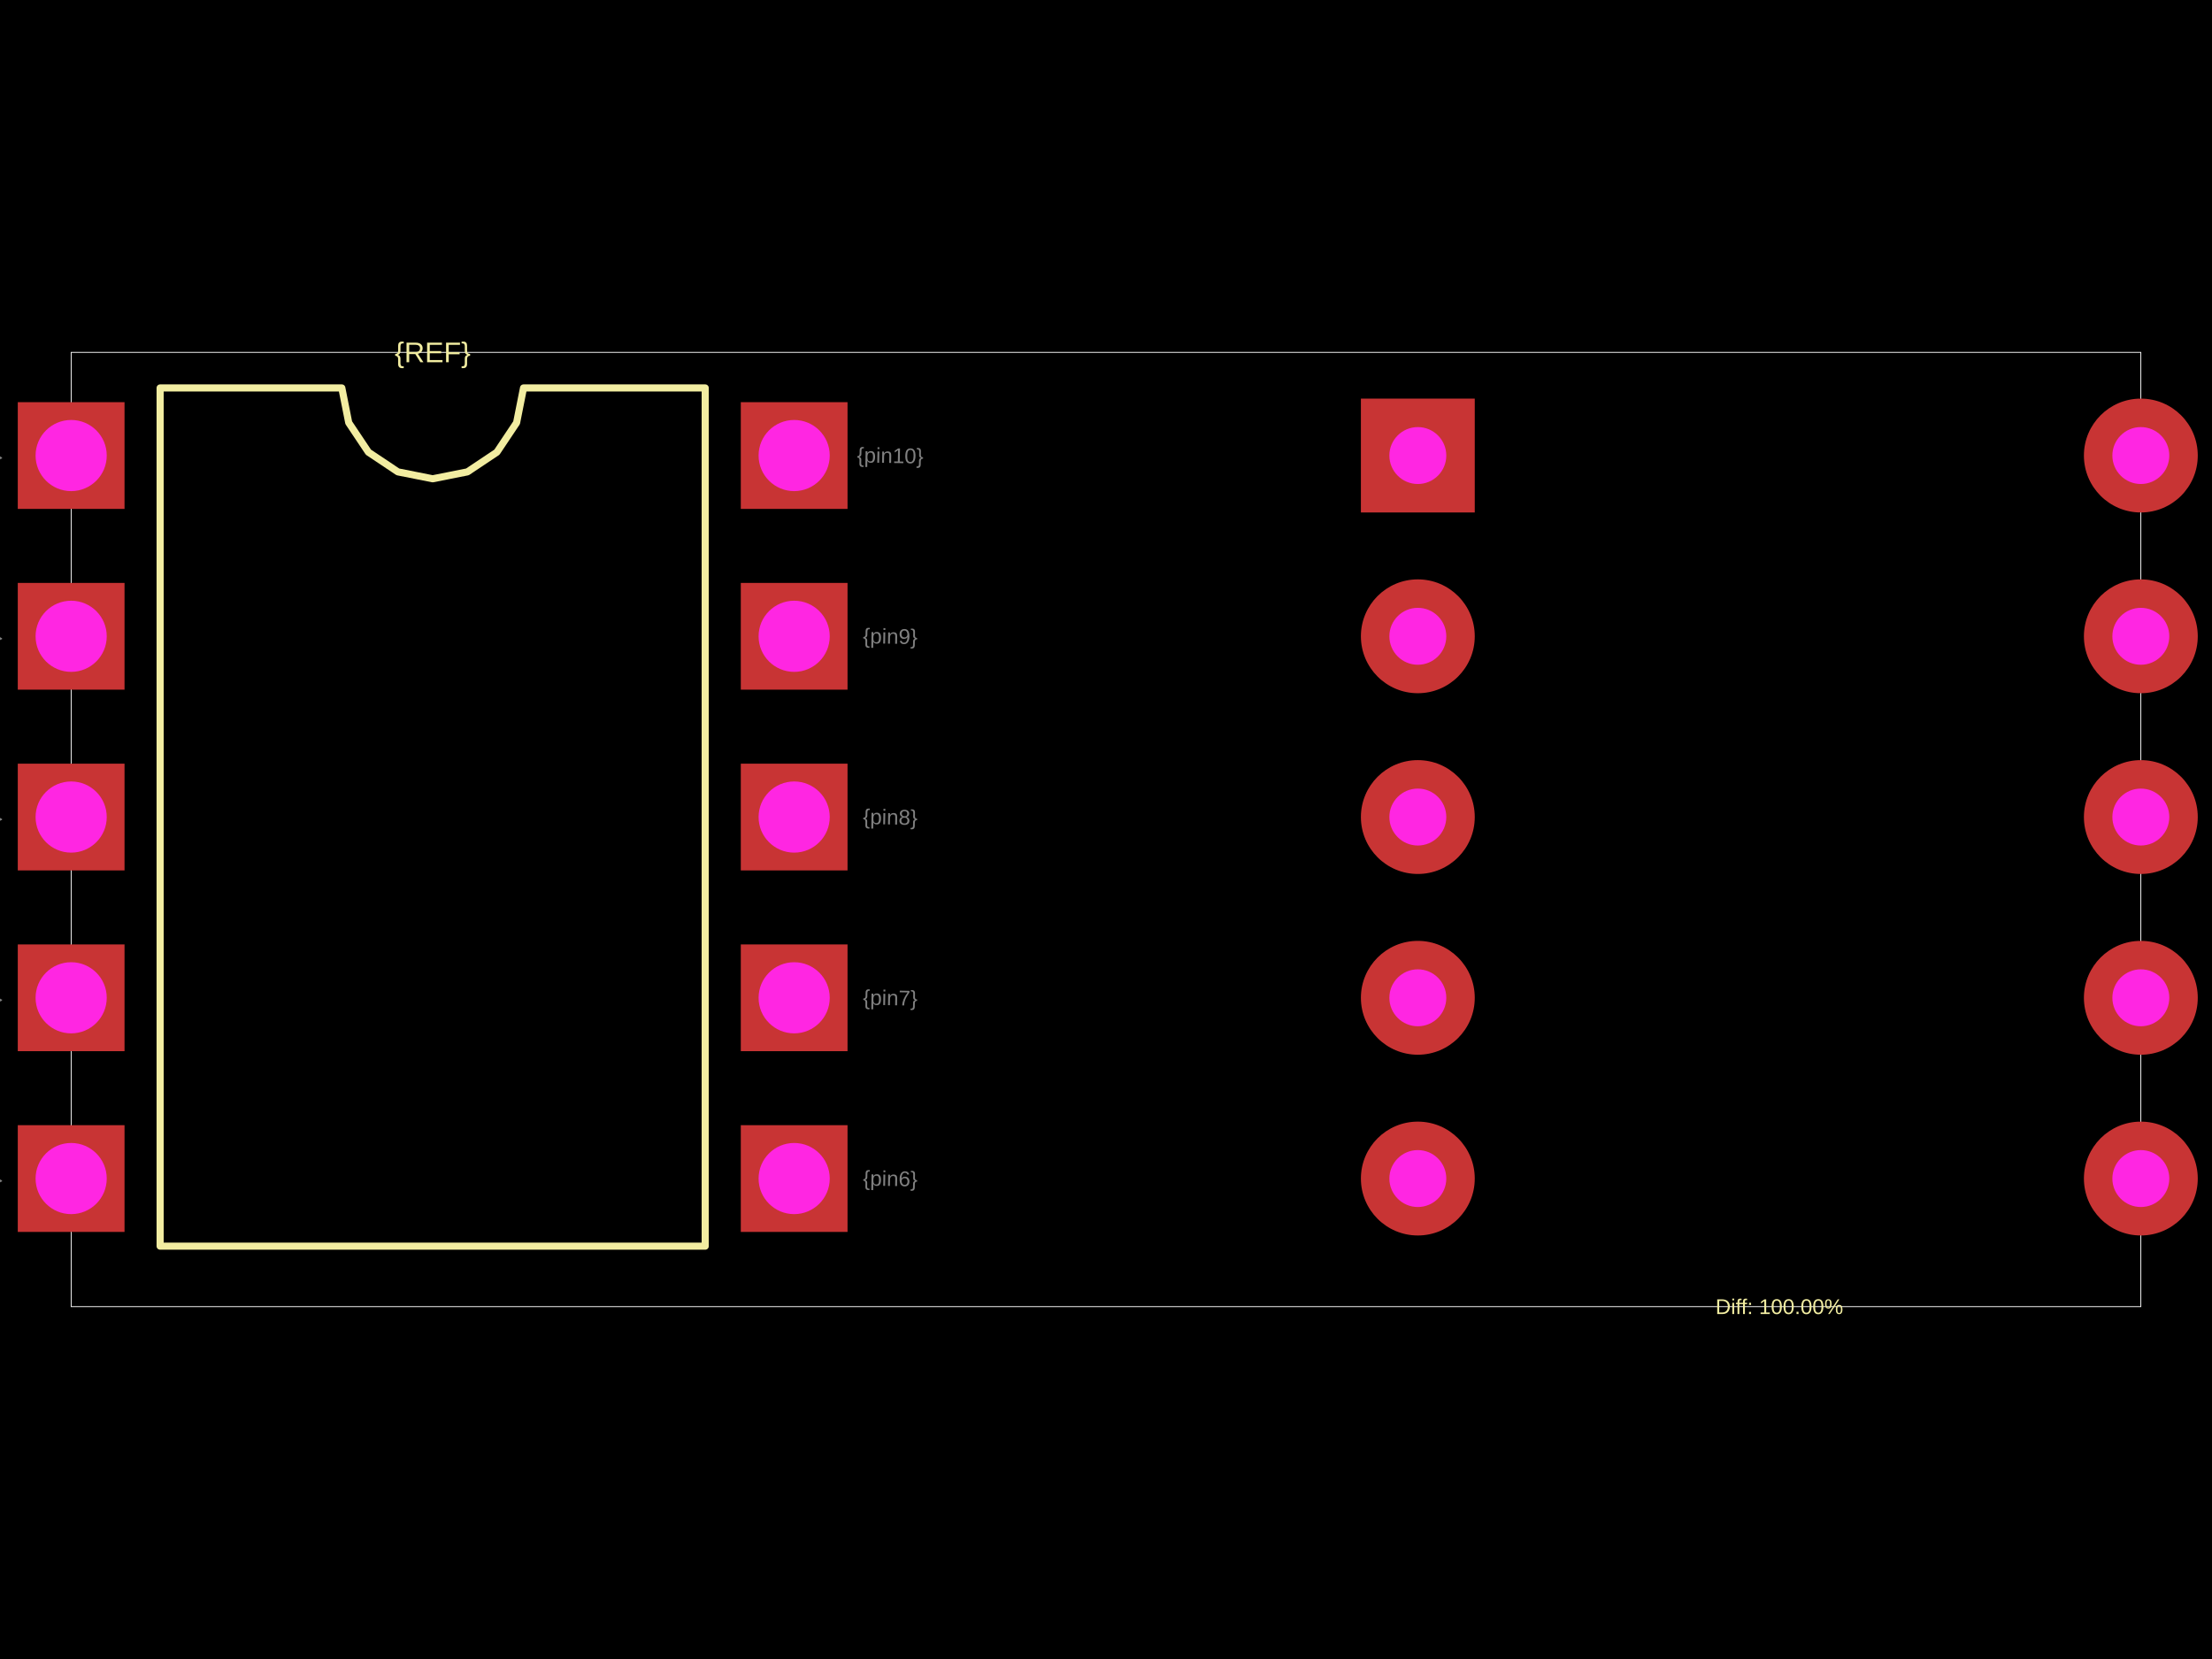
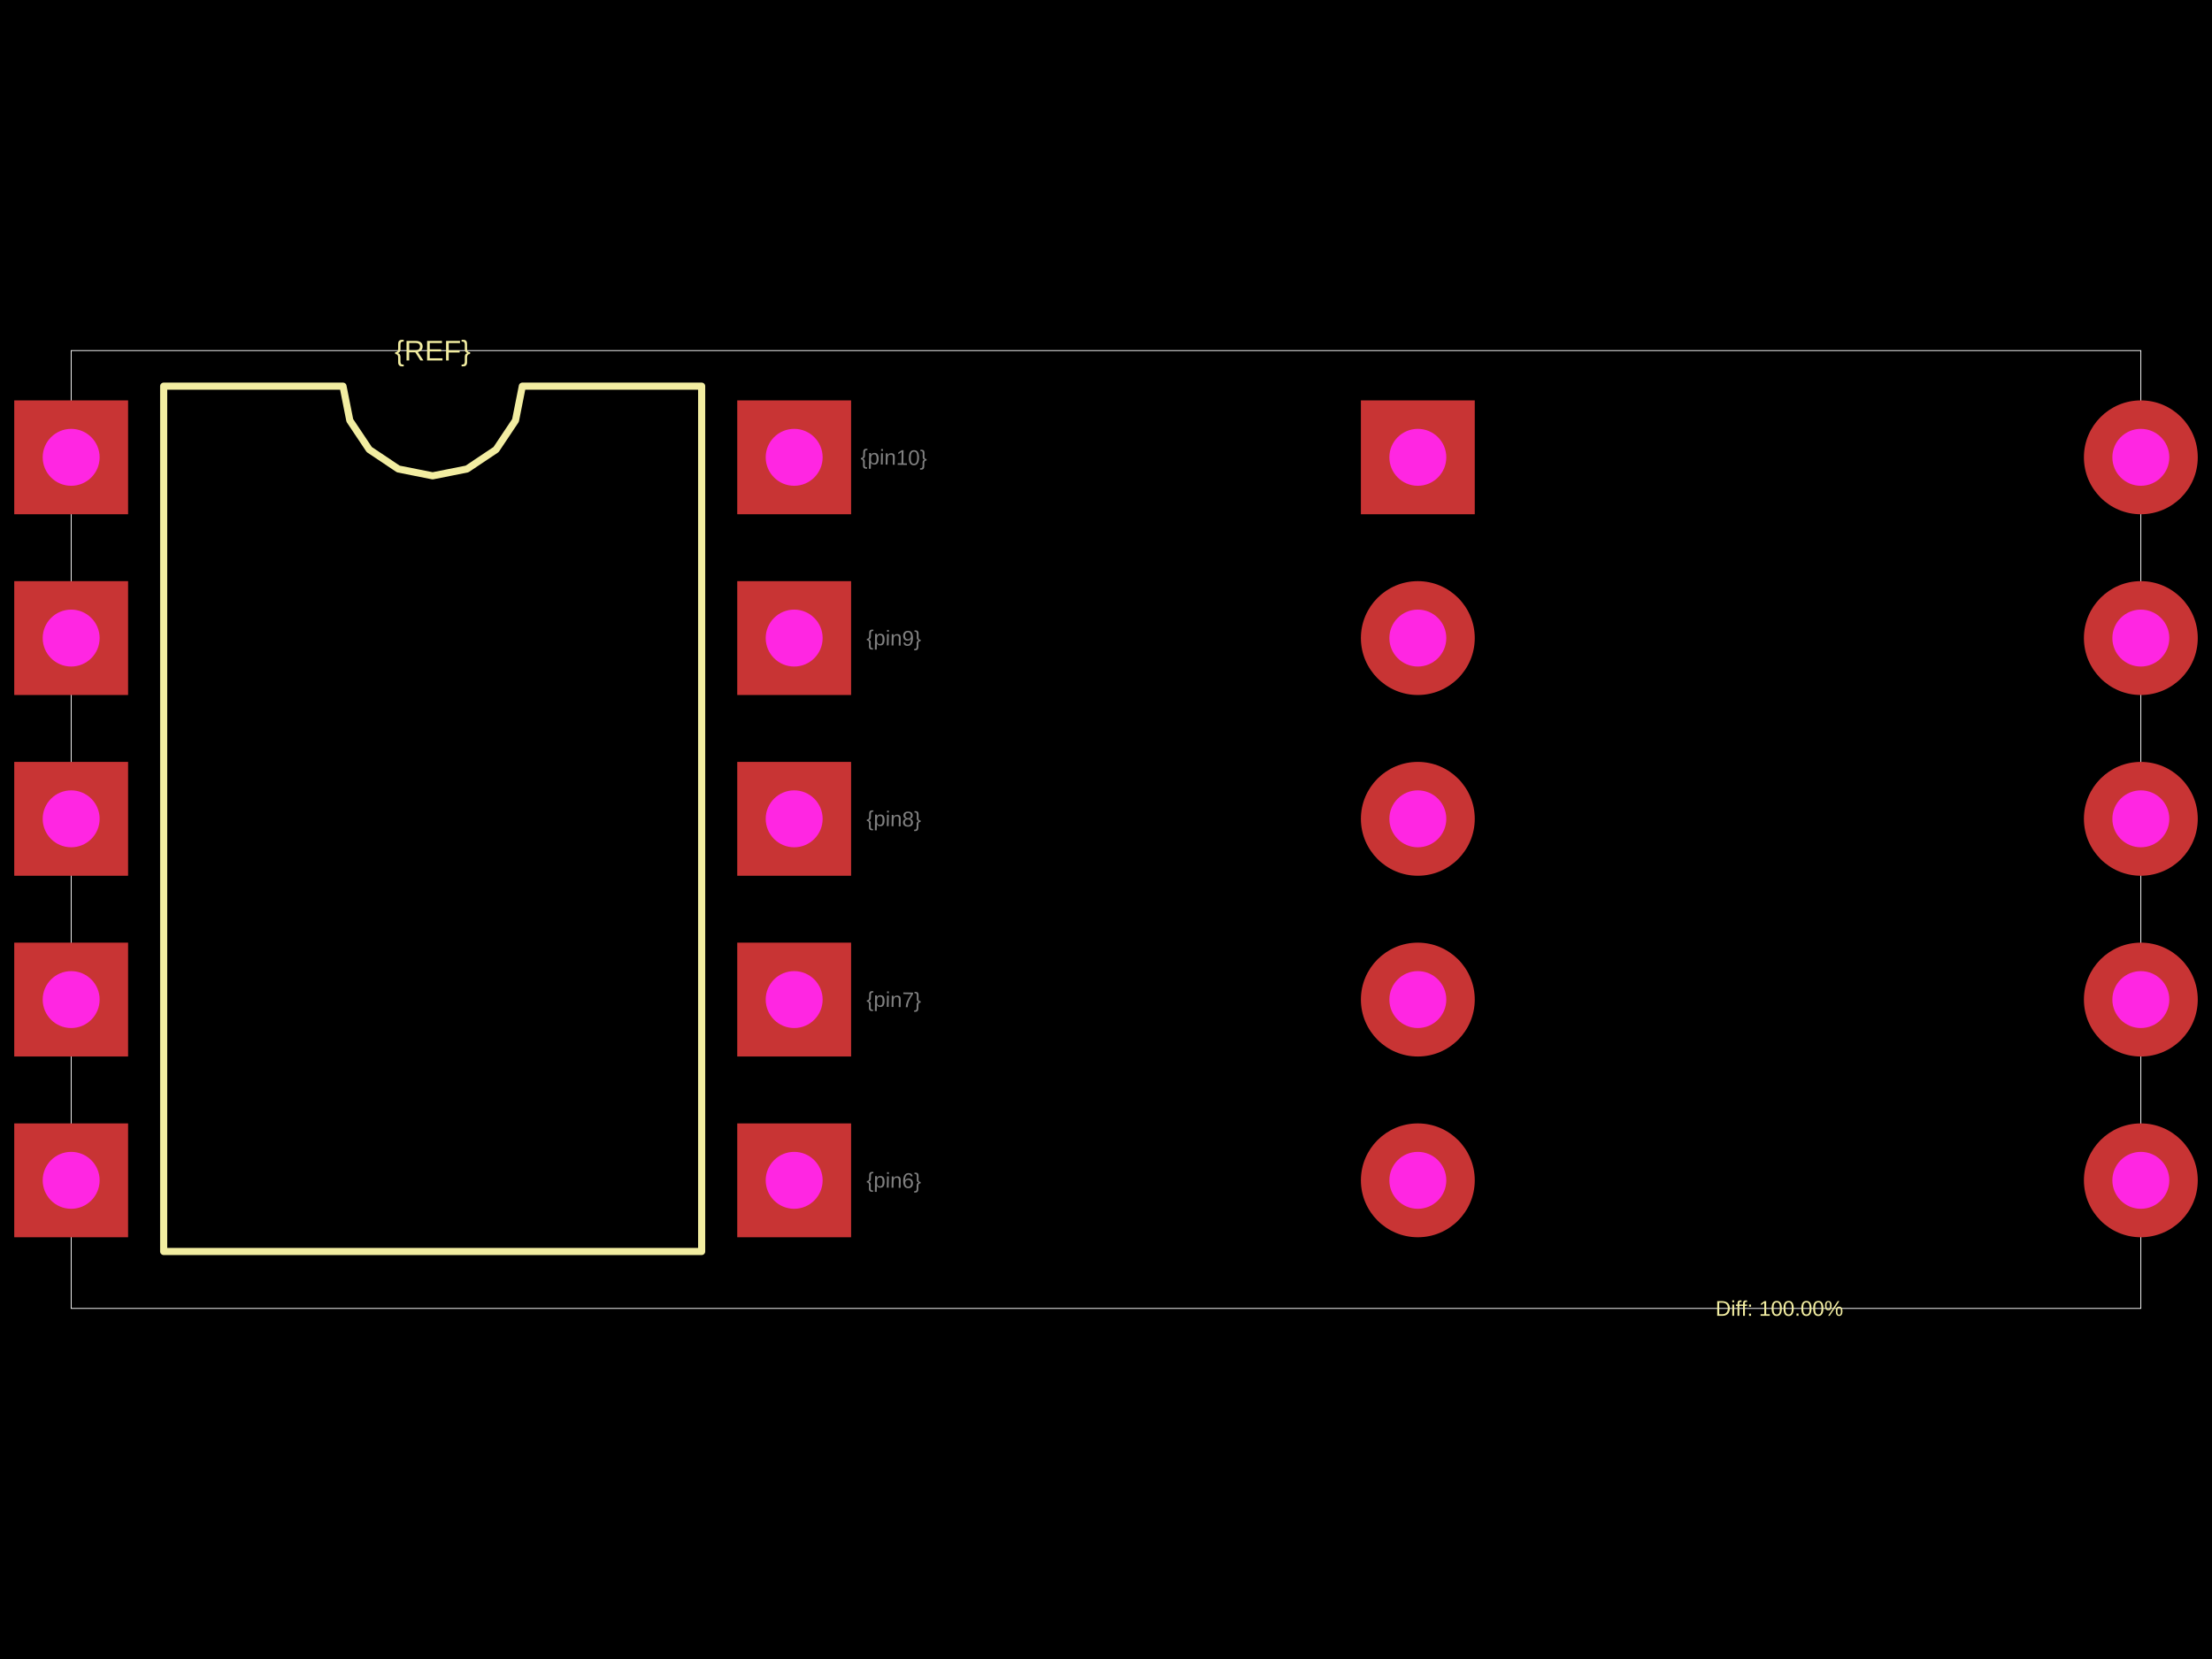
<svg xmlns="http://www.w3.org/2000/svg" width="800" height="600">
  <style />
  <rect class="boundary" x="0" y="0" fill="#000" width="800" height="600" />
-   <rect class="pcb-boundary" fill="none" stroke="#fff" stroke-width="0.3" x="25.737" y="127.435" width="748.527" height="345.13" />
-   <path class="pcb-silkscreen pcb-silkscreen-top" d="M 57.908 450.689 L 57.908 140.304 L 123.622 140.304 L 126.123 152.877 L 133.246 163.537 L 143.905 170.66 L 156.479 173.161 L 169.053 170.66 L 179.713 163.537 L 186.835 152.877 L 189.337 140.304 L 255.051 140.304 L 255.051 450.689 L 57.908 450.689 Z" fill="none" stroke="#f2eda1" stroke-width="2.574" stroke-linecap="round" stroke-linejoin="round" data-pcb-component-id="" data-pcb-silkscreen-path-id="silkscreen_path_1" />
-   <text x="0" y="0" dx="0" dy="0" fill="#f2eda1" font-family="Arial, sans-serif" font-size="10.295" text-anchor="middle" dominant-baseline="central" transform="matrix(1,0,0,1,156.4793,127.4352)" class="pcb-silkscreen-text pcb-silkscreen-top" data-pcb-silkscreen-text-id="pcb_component_1" stroke="none">{REF}</text>
-   <text x="0" y="0" dx="0" dy="0" fill="#f2eda1" font-family="Arial, sans-serif" font-size="7.721" text-anchor="middle" dominant-baseline="central" transform="matrix(1,0,0,1,643.5207,472.5648)" class="pcb-silkscreen-text pcb-silkscreen-top" data-pcb-silkscreen-text-id="" stroke="none">Diff: 100.00%</text>
-   <text x="0" y="0" font-family="Arial, sans-serif" font-size="7.721" text-anchor="middle" dominant-baseline="central" transform="matrix(0.9998477,0.01745241,-0.01745241,0.9998477,-9.007857,164.7535)" class="pcb-fabrication-note-text" fill="rgba(255,255,255,0.5)">{pin1}</text>
-   <text x="0" y="0" font-family="Arial, sans-serif" font-size="7.721" text-anchor="middle" dominant-baseline="central" transform="matrix(0.9998477,0.01745241,-0.01745241,0.9998477,-9.007857,230.1248)" class="pcb-fabrication-note-text" fill="rgba(255,255,255,0.5)">{pin2}</text>
-   <text x="0" y="0" font-family="Arial, sans-serif" font-size="7.721" text-anchor="middle" dominant-baseline="central" transform="matrix(0.9998477,0.01745241,-0.01745241,0.9998477,-9.007857,295.4961)" class="pcb-fabrication-note-text" fill="rgba(255,255,255,0.5)">{pin3}</text>
-   <text x="0" y="0" font-family="Arial, sans-serif" font-size="7.721" text-anchor="middle" dominant-baseline="central" transform="matrix(0.9998477,0.01745241,-0.01745241,0.9998477,-9.007857,360.8674)" class="pcb-fabrication-note-text" fill="rgba(255,255,255,0.5)">{pin4}</text>
-   <text x="0" y="0" font-family="Arial, sans-serif" font-size="7.721" text-anchor="middle" dominant-baseline="central" transform="matrix(0.9998477,0.01745241,-0.01745241,0.9998477,-9.007857,426.2387)" class="pcb-fabrication-note-text" fill="rgba(255,255,255,0.5)">{pin5}</text>
-   <text x="0" y="0" font-family="Arial, sans-serif" font-size="7.721" text-anchor="middle" dominant-baseline="central" transform="matrix(0.9998477,0.01745241,-0.01745241,0.9998477,321.9665,426.2387)" class="pcb-fabrication-note-text" fill="rgba(255,255,255,0.5)">{pin6}</text>
-   <text x="0" y="0" font-family="Arial, sans-serif" font-size="7.721" text-anchor="middle" dominant-baseline="central" transform="matrix(0.9998477,0.01745241,-0.01745241,0.9998477,321.9665,360.8674)" class="pcb-fabrication-note-text" fill="rgba(255,255,255,0.5)">{pin7}</text>
-   <text x="0" y="0" font-family="Arial, sans-serif" font-size="7.721" text-anchor="middle" dominant-baseline="central" transform="matrix(0.9998477,0.01745241,-0.01745241,0.9998477,321.9665,295.4961)" class="pcb-fabrication-note-text" fill="rgba(255,255,255,0.5)">{pin8}</text>
-   <text x="0" y="0" font-family="Arial, sans-serif" font-size="7.721" text-anchor="middle" dominant-baseline="central" transform="matrix(0.9998477,0.01745241,-0.01745241,0.9998477,321.9665,230.1248)" class="pcb-fabrication-note-text" fill="rgba(255,255,255,0.5)">{pin9}</text>
-   <text x="0" y="0" font-family="Arial, sans-serif" font-size="7.721" text-anchor="middle" dominant-baseline="central" transform="matrix(0.9998477,0.01745241,-0.01745241,0.9998477,321.9665,164.7535)" class="pcb-fabrication-note-text" fill="rgba(255,255,255,0.5)">{pin10}</text>
+   <rect class="pcb-boundary" fill="none" stroke="#fff" stroke-width="0.3" x="25.737" y="126.792" width="748.527" height="346.416" />
+   <path class="pcb-silkscreen pcb-silkscreen-top" d="M 59.194 452.619 L 59.194 139.66 L 124.051 139.66 L 126.52 152.07 L 133.549 162.59 L 144.07 169.62 L 156.479 172.088 L 168.889 169.62 L 179.41 162.59 L 186.439 152.07 L 188.908 139.66 L 253.764 139.66 L 253.764 452.619 L 59.194 452.619 Z" fill="none" stroke="#f2eda1" stroke-width="2.574" stroke-linecap="round" stroke-linejoin="round" data-pcb-component-id="" data-pcb-silkscreen-path-id="silkscreen_path_1" />
+   <text x="0" y="0" dx="0" dy="0" fill="#f2eda1" font-family="Arial, sans-serif" font-size="10.295" text-anchor="middle" dominant-baseline="central" transform="matrix(1,0,0,1,156.4793,126.7918)" class="pcb-silkscreen-text pcb-silkscreen-top" data-pcb-silkscreen-text-id="pcb_component_1" stroke="none">{REF}</text>
+   <text x="0" y="0" dx="0" dy="0" fill="#f2eda1" font-family="Arial, sans-serif" font-size="7.721" text-anchor="middle" dominant-baseline="central" transform="matrix(1,0,0,1,643.5207,473.2082)" class="pcb-silkscreen-text pcb-silkscreen-top" data-pcb-silkscreen-text-id="" stroke="none">Diff: 100.00%</text>
+   <text x="0" y="0" font-family="Arial, sans-serif" font-size="7.721" text-anchor="middle" dominant-baseline="central" transform="matrix(0.9998477,0.01745241,-0.01745241,0.9998477,-10.29469,165.3969)" class="pcb-fabrication-note-text" fill="rgba(255,255,255,0.5)">{pin1}</text>
+   <text x="0" y="0" font-family="Arial, sans-serif" font-size="7.721" text-anchor="middle" dominant-baseline="central" transform="matrix(0.9998477,0.01745241,-0.01745241,0.9998477,-10.29469,230.7682)" class="pcb-fabrication-note-text" fill="rgba(255,255,255,0.5)">{pin2}</text>
+   <text x="0" y="0" font-family="Arial, sans-serif" font-size="7.721" text-anchor="middle" dominant-baseline="central" transform="matrix(0.9998477,0.01745241,-0.01745241,0.9998477,-10.29469,296.1395)" class="pcb-fabrication-note-text" fill="rgba(255,255,255,0.5)">{pin3}</text>
+   <text x="0" y="0" font-family="Arial, sans-serif" font-size="7.721" text-anchor="middle" dominant-baseline="central" transform="matrix(0.9998477,0.01745241,-0.01745241,0.9998477,-10.29469,361.5108)" class="pcb-fabrication-note-text" fill="rgba(255,255,255,0.5)">{pin4}</text>
+   <text x="0" y="0" font-family="Arial, sans-serif" font-size="7.721" text-anchor="middle" dominant-baseline="central" transform="matrix(0.9998477,0.01745241,-0.01745241,0.9998477,-10.29469,426.8821)" class="pcb-fabrication-note-text" fill="rgba(255,255,255,0.5)">{pin5}</text>
+   <text x="0" y="0" font-family="Arial, sans-serif" font-size="7.721" text-anchor="middle" dominant-baseline="central" transform="matrix(0.9998477,0.01745241,-0.01745241,0.9998477,323.2534,426.8821)" class="pcb-fabrication-note-text" fill="rgba(255,255,255,0.5)">{pin6}</text>
+   <text x="0" y="0" font-family="Arial, sans-serif" font-size="7.721" text-anchor="middle" dominant-baseline="central" transform="matrix(0.9998477,0.01745241,-0.01745241,0.9998477,323.2534,361.5108)" class="pcb-fabrication-note-text" fill="rgba(255,255,255,0.5)">{pin7}</text>
+   <text x="0" y="0" font-family="Arial, sans-serif" font-size="7.721" text-anchor="middle" dominant-baseline="central" transform="matrix(0.9998477,0.01745241,-0.01745241,0.9998477,323.2534,296.1395)" class="pcb-fabrication-note-text" fill="rgba(255,255,255,0.5)">{pin8}</text>
+   <text x="0" y="0" font-family="Arial, sans-serif" font-size="7.721" text-anchor="middle" dominant-baseline="central" transform="matrix(0.9998477,0.01745241,-0.01745241,0.9998477,323.2534,230.7682)" class="pcb-fabrication-note-text" fill="rgba(255,255,255,0.5)">{pin9}</text>
+   <text x="0" y="0" font-family="Arial, sans-serif" font-size="7.721" text-anchor="middle" dominant-baseline="central" transform="matrix(0.9998477,0.01745241,-0.01745241,0.9998477,323.2534,165.3969)" class="pcb-fabrication-note-text" fill="rgba(255,255,255,0.5)">{pin10}</text>
  <g>
-     <rect class="pcb-hole-outer-pad" fill="rgb(200, 52, 52)" x="6.434" y="145.451" width="38.605" height="38.605" />
-     <circle class="pcb-hole-inner" fill="#FF26E2" cx="25.737" cy="164.753" r="12.868" />
+     <rect class="pcb-hole-outer-pad" fill="rgb(200, 52, 52)" x="5.147" y="144.807" width="41.179" height="41.179" />
+     <circle class="pcb-hole-inner" fill="#FF26E2" cx="25.737" cy="165.397" r="10.295" />
  </g>
  <g>
-     <rect class="pcb-hole-outer-pad" fill="rgb(200, 52, 52)" x="6.434" y="210.822" width="38.605" height="38.605" />
-     <circle class="pcb-hole-inner" fill="#FF26E2" cx="25.737" cy="230.125" r="12.868" />
+     <rect class="pcb-hole-outer-pad" fill="rgb(200, 52, 52)" x="5.147" y="210.179" width="41.179" height="41.179" />
+     <circle class="pcb-hole-inner" fill="#FF26E2" cx="25.737" cy="230.768" r="10.295" />
  </g>
  <g>
-     <rect class="pcb-hole-outer-pad" fill="rgb(200, 52, 52)" x="6.434" y="276.194" width="38.605" height="38.605" />
-     <circle class="pcb-hole-inner" fill="#FF26E2" cx="25.737" cy="295.496" r="12.868" />
+     <rect class="pcb-hole-outer-pad" fill="rgb(200, 52, 52)" x="5.147" y="275.55" width="41.179" height="41.179" />
+     <circle class="pcb-hole-inner" fill="#FF26E2" cx="25.737" cy="296.139" r="10.295" />
  </g>
  <g>
-     <rect class="pcb-hole-outer-pad" fill="rgb(200, 52, 52)" x="6.434" y="341.565" width="38.605" height="38.605" />
-     <circle class="pcb-hole-inner" fill="#FF26E2" cx="25.737" cy="360.867" r="12.868" />
+     <rect class="pcb-hole-outer-pad" fill="rgb(200, 52, 52)" x="5.147" y="340.921" width="41.179" height="41.179" />
+     <circle class="pcb-hole-inner" fill="#FF26E2" cx="25.737" cy="361.511" r="10.295" />
  </g>
  <g>
-     <rect class="pcb-hole-outer-pad" fill="rgb(200, 52, 52)" x="6.434" y="406.936" width="38.605" height="38.605" />
-     <circle class="pcb-hole-inner" fill="#FF26E2" cx="25.737" cy="426.239" r="12.868" />
+     <rect class="pcb-hole-outer-pad" fill="rgb(200, 52, 52)" x="5.147" y="406.293" width="41.179" height="41.179" />
+     <circle class="pcb-hole-inner" fill="#FF26E2" cx="25.737" cy="426.882" r="10.295" />
  </g>
  <g>
-     <rect class="pcb-hole-outer-pad" fill="rgb(200, 52, 52)" x="267.919" y="406.936" width="38.605" height="38.605" />
-     <circle class="pcb-hole-inner" fill="#FF26E2" cx="287.222" cy="426.239" r="12.868" />
+     <rect class="pcb-hole-outer-pad" fill="rgb(200, 52, 52)" x="266.633" y="406.293" width="41.179" height="41.179" />
+     <circle class="pcb-hole-inner" fill="#FF26E2" cx="287.222" cy="426.882" r="10.295" />
  </g>
  <g>
-     <rect class="pcb-hole-outer-pad" fill="rgb(200, 52, 52)" x="267.919" y="341.565" width="38.605" height="38.605" />
-     <circle class="pcb-hole-inner" fill="#FF26E2" cx="287.222" cy="360.867" r="12.868" />
+     <rect class="pcb-hole-outer-pad" fill="rgb(200, 52, 52)" x="266.633" y="340.921" width="41.179" height="41.179" />
+     <circle class="pcb-hole-inner" fill="#FF26E2" cx="287.222" cy="361.511" r="10.295" />
  </g>
  <g>
-     <rect class="pcb-hole-outer-pad" fill="rgb(200, 52, 52)" x="267.919" y="276.194" width="38.605" height="38.605" />
-     <circle class="pcb-hole-inner" fill="#FF26E2" cx="287.222" cy="295.496" r="12.868" />
+     <rect class="pcb-hole-outer-pad" fill="rgb(200, 52, 52)" x="266.633" y="275.55" width="41.179" height="41.179" />
+     <circle class="pcb-hole-inner" fill="#FF26E2" cx="287.222" cy="296.139" r="10.295" />
  </g>
  <g>
-     <rect class="pcb-hole-outer-pad" fill="rgb(200, 52, 52)" x="267.919" y="210.822" width="38.605" height="38.605" />
-     <circle class="pcb-hole-inner" fill="#FF26E2" cx="287.222" cy="230.125" r="12.868" />
+     <rect class="pcb-hole-outer-pad" fill="rgb(200, 52, 52)" x="266.633" y="210.179" width="41.179" height="41.179" />
+     <circle class="pcb-hole-inner" fill="#FF26E2" cx="287.222" cy="230.768" r="10.295" />
  </g>
  <g>
-     <rect class="pcb-hole-outer-pad" fill="rgb(200, 52, 52)" x="267.919" y="145.451" width="38.605" height="38.605" />
-     <circle class="pcb-hole-inner" fill="#FF26E2" cx="287.222" cy="164.753" r="12.868" />
+     <rect class="pcb-hole-outer-pad" fill="rgb(200, 52, 52)" x="266.633" y="144.807" width="41.179" height="41.179" />
+     <circle class="pcb-hole-inner" fill="#FF26E2" cx="287.222" cy="165.397" r="10.295" />
  </g>
  <g>
-     <rect class="pcb-hole-outer-pad" fill="rgb(200, 52, 52)" x="492.189" y="144.164" width="41.179" height="41.179" />
-     <circle class="pcb-hole-inner" fill="#FF26E2" cx="512.778" cy="164.753" r="10.295" />
+     <rect class="pcb-hole-outer-pad" fill="rgb(200, 52, 52)" x="492.189" y="144.807" width="41.179" height="41.179" />
+     <circle class="pcb-hole-inner" fill="#FF26E2" cx="512.778" cy="165.397" r="10.295" />
  </g>
  <g>
-     <circle class="pcb-hole-outer" fill="rgb(200, 52, 52)" cx="512.778" cy="230.125" r="20.589" />
-     <circle class="pcb-hole-inner" fill="#FF26E2" cx="512.778" cy="230.125" r="10.295" />
+     <circle class="pcb-hole-outer" fill="rgb(200, 52, 52)" cx="512.778" cy="230.768" r="20.589" />
+     <circle class="pcb-hole-inner" fill="#FF26E2" cx="512.778" cy="230.768" r="10.295" />
  </g>
  <g>
-     <circle class="pcb-hole-outer" fill="rgb(200, 52, 52)" cx="512.778" cy="295.496" r="20.589" />
-     <circle class="pcb-hole-inner" fill="#FF26E2" cx="512.778" cy="295.496" r="10.295" />
+     <circle class="pcb-hole-outer" fill="rgb(200, 52, 52)" cx="512.778" cy="296.139" r="20.589" />
+     <circle class="pcb-hole-inner" fill="#FF26E2" cx="512.778" cy="296.139" r="10.295" />
  </g>
  <g>
-     <circle class="pcb-hole-outer" fill="rgb(200, 52, 52)" cx="512.778" cy="360.867" r="20.589" />
-     <circle class="pcb-hole-inner" fill="#FF26E2" cx="512.778" cy="360.867" r="10.295" />
+     <circle class="pcb-hole-outer" fill="rgb(200, 52, 52)" cx="512.778" cy="361.511" r="20.589" />
+     <circle class="pcb-hole-inner" fill="#FF26E2" cx="512.778" cy="361.511" r="10.295" />
  </g>
  <g>
-     <circle class="pcb-hole-outer" fill="rgb(200, 52, 52)" cx="512.778" cy="426.239" r="20.589" />
-     <circle class="pcb-hole-inner" fill="#FF26E2" cx="512.778" cy="426.239" r="10.295" />
+     <circle class="pcb-hole-outer" fill="rgb(200, 52, 52)" cx="512.778" cy="426.882" r="20.589" />
+     <circle class="pcb-hole-inner" fill="#FF26E2" cx="512.778" cy="426.882" r="10.295" />
  </g>
  <g>
-     <circle class="pcb-hole-outer" fill="rgb(200, 52, 52)" cx="774.263" cy="426.239" r="20.589" />
-     <circle class="pcb-hole-inner" fill="#FF26E2" cx="774.263" cy="426.239" r="10.295" />
+     <circle class="pcb-hole-outer" fill="rgb(200, 52, 52)" cx="774.263" cy="426.882" r="20.589" />
+     <circle class="pcb-hole-inner" fill="#FF26E2" cx="774.263" cy="426.882" r="10.295" />
  </g>
  <g>
-     <circle class="pcb-hole-outer" fill="rgb(200, 52, 52)" cx="774.263" cy="360.867" r="20.589" />
-     <circle class="pcb-hole-inner" fill="#FF26E2" cx="774.263" cy="360.867" r="10.295" />
+     <circle class="pcb-hole-outer" fill="rgb(200, 52, 52)" cx="774.263" cy="361.511" r="20.589" />
+     <circle class="pcb-hole-inner" fill="#FF26E2" cx="774.263" cy="361.511" r="10.295" />
  </g>
  <g>
-     <circle class="pcb-hole-outer" fill="rgb(200, 52, 52)" cx="774.263" cy="295.496" r="20.589" />
-     <circle class="pcb-hole-inner" fill="#FF26E2" cx="774.263" cy="295.496" r="10.295" />
+     <circle class="pcb-hole-outer" fill="rgb(200, 52, 52)" cx="774.263" cy="296.139" r="20.589" />
+     <circle class="pcb-hole-inner" fill="#FF26E2" cx="774.263" cy="296.139" r="10.295" />
  </g>
  <g>
-     <circle class="pcb-hole-outer" fill="rgb(200, 52, 52)" cx="774.263" cy="230.125" r="20.589" />
-     <circle class="pcb-hole-inner" fill="#FF26E2" cx="774.263" cy="230.125" r="10.295" />
+     <circle class="pcb-hole-outer" fill="rgb(200, 52, 52)" cx="774.263" cy="230.768" r="20.589" />
+     <circle class="pcb-hole-inner" fill="#FF26E2" cx="774.263" cy="230.768" r="10.295" />
  </g>
  <g>
-     <circle class="pcb-hole-outer" fill="rgb(200, 52, 52)" cx="774.263" cy="164.753" r="20.589" />
-     <circle class="pcb-hole-inner" fill="#FF26E2" cx="774.263" cy="164.753" r="10.295" />
+     <circle class="pcb-hole-outer" fill="rgb(200, 52, 52)" cx="774.263" cy="165.397" r="20.589" />
+     <circle class="pcb-hole-inner" fill="#FF26E2" cx="774.263" cy="165.397" r="10.295" />
  </g>
</svg>
